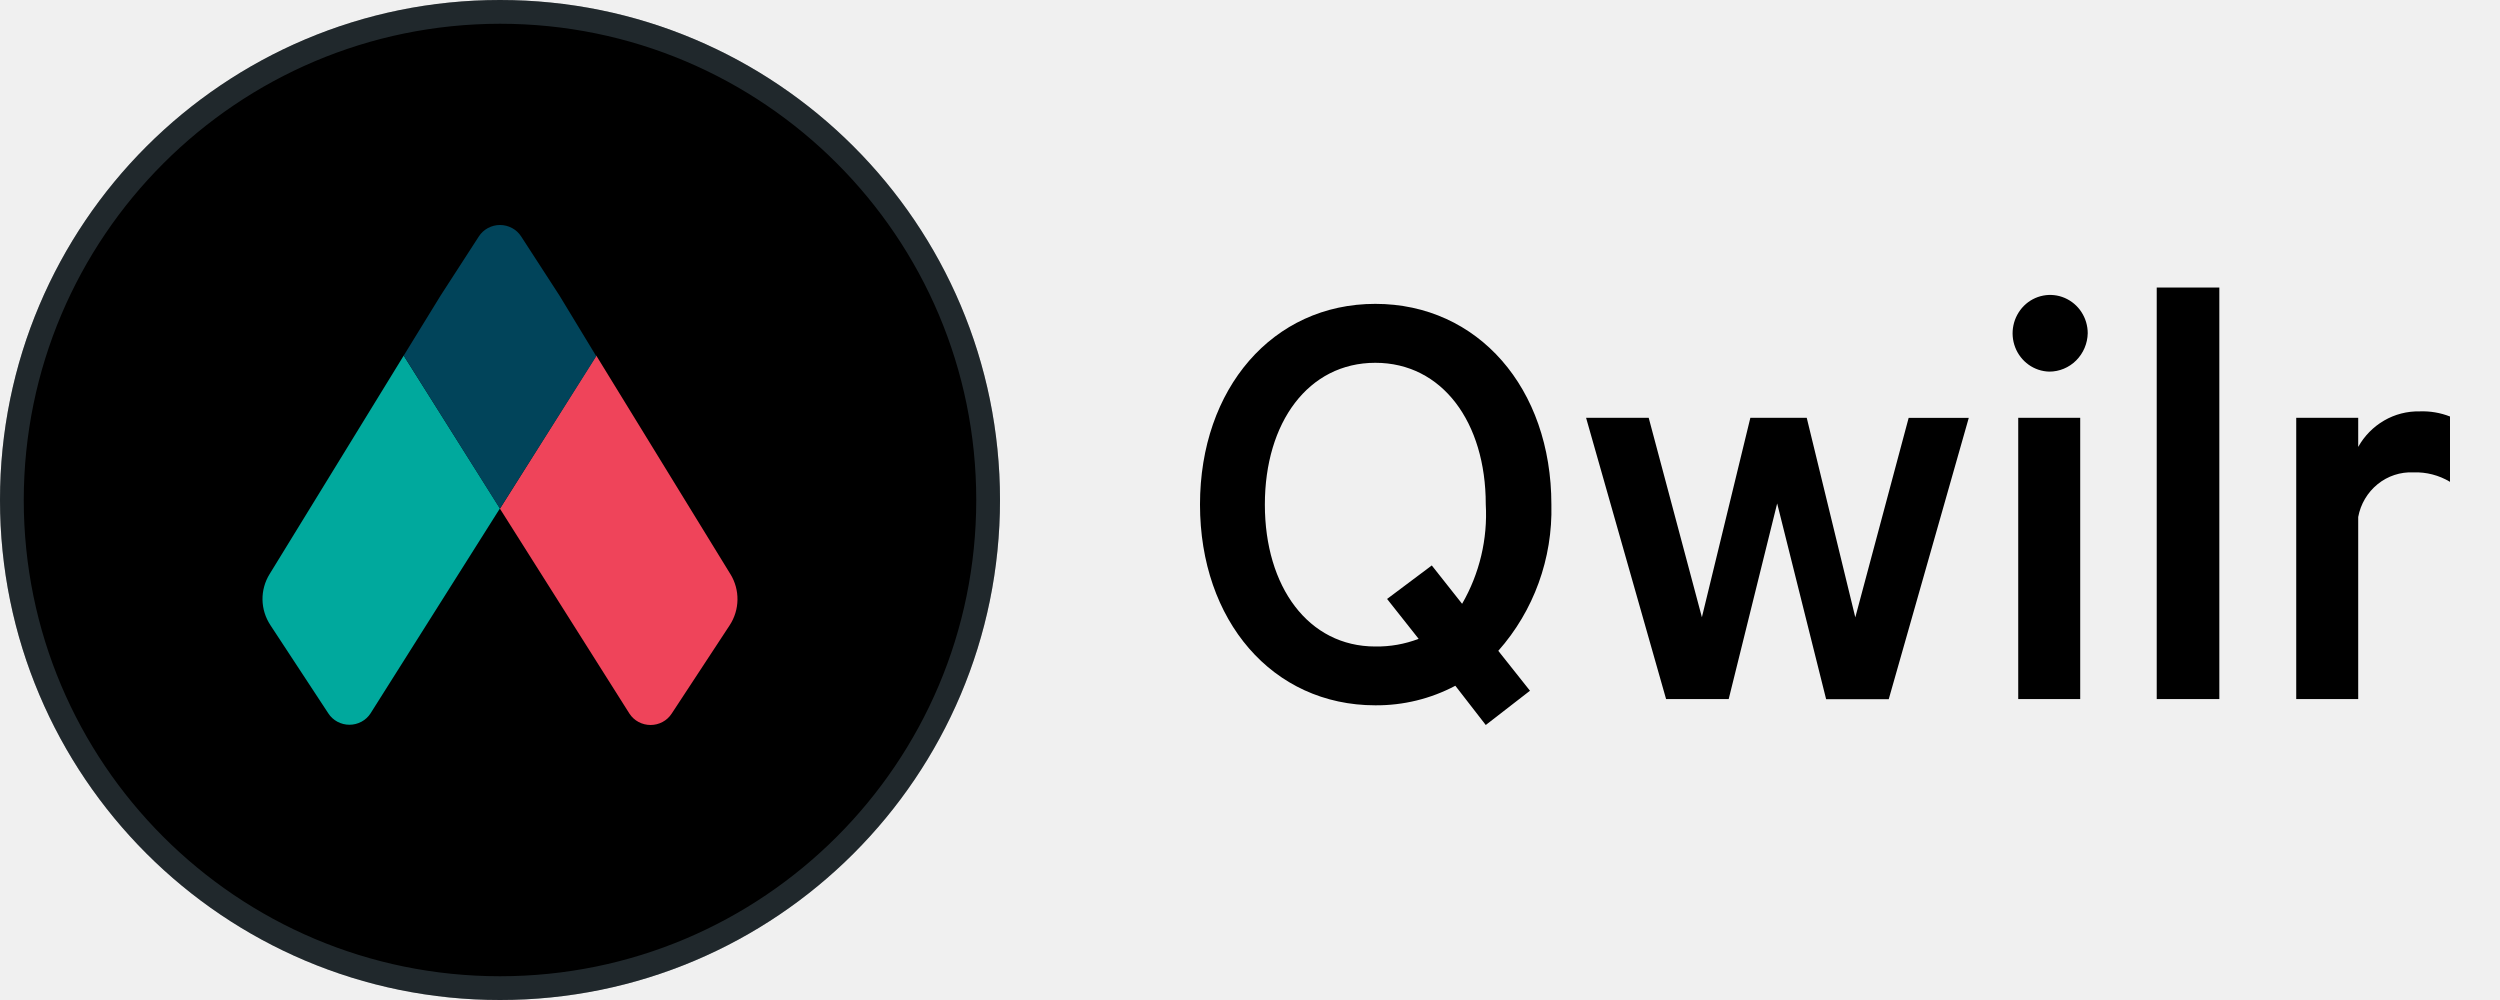
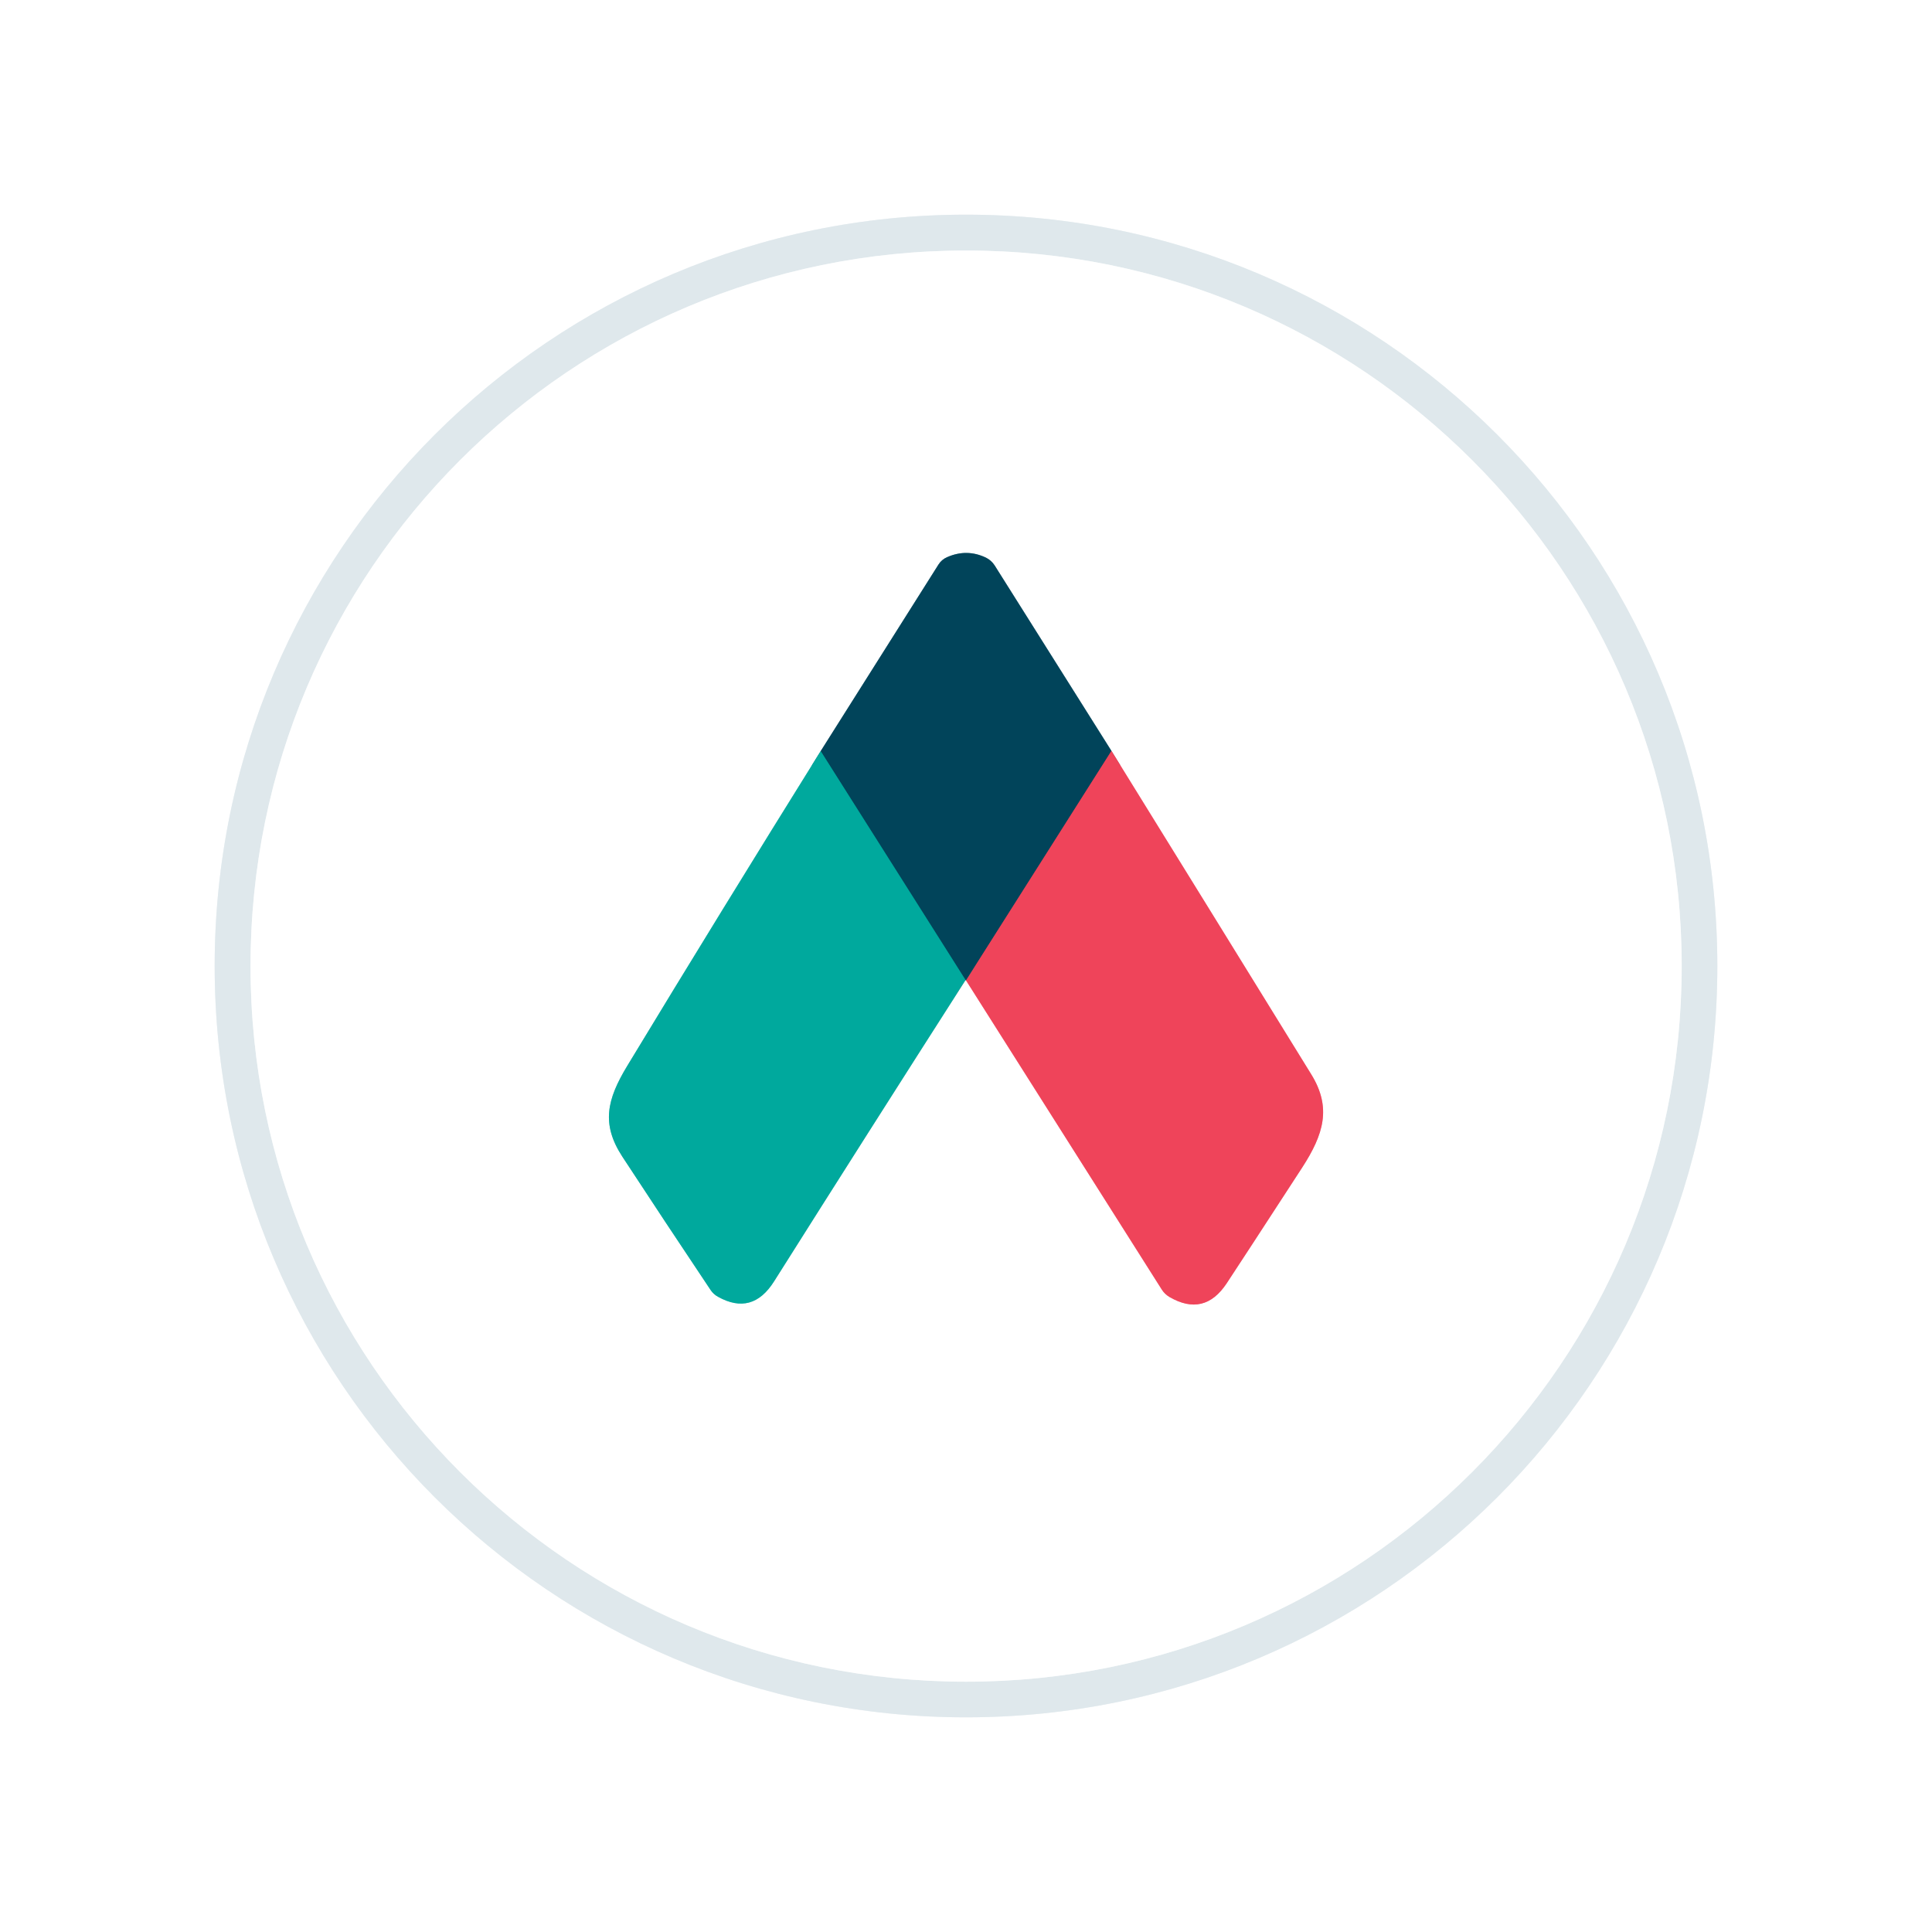
- <svg xmlns="http://www.w3.org/2000/svg" aria-label="Home page" width="200" height="80" fill="none" viewBox="0 0 200 80" style="fill: none !important;">
-   <g class="tnalmr1" style="fill: #000000 !important;">
-     <path d="M177.547 55.924h-5.009V23h5.009v32.924zM162.292 29.178a2.964 2.964 0 001.65.552c.804 0 1.576-.32 2.151-.894a3.174 3.174 0 00.925-2.174c0-.604-.175-1.194-.502-1.697a3.02 3.02 0 00-1.338-1.13 2.95 2.95 0 00-1.727-.187 2.984 2.984 0 00-1.539.82 3.125 3.125 0 00-.696 3.32 3.06 3.06 0 001.076 1.39zM161.458 55.924h4.959V33.422h-4.959v22.502z" style="fill: #000000 !important;" />
-     <path d="M116.427 54.86a13.47 13.47 0 01-6.402 1.565C101.79 56.425 96 49.644 96 40.367c0-9.277 5.81-16.058 14.025-16.058s14.086 6.74 14.086 16.058c.109 4.313-1.412 8.503-4.248 11.7l2.535 3.192L118.861 58l-2.434-3.14zm-6.402-25.836c-5.359 0-8.836 4.767-8.836 11.343 0 6.577 3.477 11.353 8.836 11.353a9.279 9.279 0 003.466-.614l-2.524-3.19 3.576-2.68 2.425 3.068a14.282 14.282 0 001.893-7.968c0-6.545-3.476-11.312-8.836-11.312z" clip-rule="evenodd" style="fill: #000000 !important;" />
-     <path d="M148.424 49.388l4.268-15.956h4.809l-6.402 22.502h-5.009l-3.917-15.659-3.877 15.649h-5.009l-6.401-22.502h5.009l4.257 15.956 3.877-15.956h4.509l3.886 15.966zM193.075 37.79a5.314 5.314 0 012.925.757V33.32a6.036 6.036 0 00-2.434-.41 5.431 5.431 0 00-2.838.734 5.578 5.578 0 00-2.071 2.11v-2.332h-4.959v22.502h4.959V41.359a4.402 4.402 0 011.556-2.627 4.239 4.239 0 012.862-.942z" style="fill: #000000 !important;" />
+ <svg xmlns="http://www.w3.org/2000/svg" version="1.1" viewBox="0.00 0.00 180.00 180.00" width="128" height="128">
+   <g stroke-width="2.00" fill="none" stroke-linecap="butt">
+     <path stroke="#eff4f6" vector-effect="non-scaling-stroke" d="   M 160.00 90.00   A 70.00 70.00 0.0 0 0 90.00 20.00   A 70.00 70.00 0.0 0 0 20.00 90.00   A 70.00 70.00 0.0 0 0 90.00 160.00   A 70.00 70.00 0.0 0 0 160.00 90.00" />
+     <path stroke="#eff4f6" vector-effect="non-scaling-stroke" d="   M 156.68 90.01   A 66.67 66.67 0.0 0 0 90.01 23.34   A 66.67 66.67 0.0 0 0 23.34 90.01   A 66.67 66.67 0.0 0 0 90.01 156.68   A 66.67 66.67 0.0 0 0 156.68 90.01" />
+     <path stroke="#80d4ce" vector-effect="non-scaling-stroke" d="   M 76.46 69.98   Q 67.19 84.86 58.43 99.32   C 56.55 102.43 56.00 104.72 57.98 107.76   Q 61.94 113.81 66.20 120.18   A 1.94 1.91 87.0 0 0 66.90 120.82   Q 70.09 122.60 72.12 119.38   Q 80.88 105.50 89.96 91.31" />
+     <path stroke="#80a2ad" vector-effect="non-scaling-stroke" d="   M 89.96 91.31   Q 89.98 91.32 90.00 91.34" />
+     <path stroke="#f7a2ad" vector-effect="non-scaling-stroke" d="   M 90.00 91.34   L 108.25 120.16   A 2.18 2.07 0.2 0 0 108.96 120.84   Q 112.20 122.72 114.29 119.56   Q 115.56 117.64 121.32 108.78   C 123.32 105.69 124.08 103.20 122.17 100.10   Q 112.93 85.12 103.55 69.96" />
+     <path stroke="#80a2ad" vector-effect="non-scaling-stroke" d="   M 103.55 69.96   L 92.67 52.68   A 2.03 2.02 -2.9 0 0 91.87 51.96   Q 90.08 51.10 88.24 51.91   A 1.81 1.74 3.6 0 0 87.44 52.59   L 76.46 69.98" />
+     <path stroke="#78445a" vector-effect="non-scaling-stroke" d="   M 103.55 69.96   L 90.00 91.34" />
+     <path stroke="#01777c" vector-effect="non-scaling-stroke" d="   M 89.96 91.31   L 76.46 69.98" />
  </g>
-   <g style="fill: none !important;">
-     <path fill="#000000" d="M40 80c22.091 0 40-17.909 40-40S62.091 0 40 0 0 17.909 0 40s17.909 40 40 40z" style="fill: #000000 !important;" />
-     <path fill="#81A2B2" fill-opacity=".25" d="M40 1.9A38.1 38.1 0 111.9 40 38.14 38.14 0 0140 1.9zM40 0a40 40 0 100 80 40 40 0 000-80z" style="fill: rgb(129, 162, 178) !important; fill-opacity: 0.25 !important;" />
-     <path fill="#00A99D" d="M21.63 50.01l4.636 7.06c.18.279.428.508.724.667a2.037 2.037 0 001.93 0c.295-.159.544-.388.723-.667l10.352-16.398-7.698-12.224-10.73 17.48A3.788 3.788 0 0021 47.977c.012.721.23 1.425.63 2.032z" style="fill: rgb(0, 169, 157) !important;" />
-     <path fill="#EF445A" d="M58.431 45.928l-10.728-17.48-7.709 12.245L50.356 57.09c.18.278.428.508.724.666a2.036 2.036 0 001.93 0 1.97 1.97 0 00.723-.666l4.636-7.062a3.817 3.817 0 00.063-4.102z" style="fill: rgb(239, 68, 90) !important;" />
-     <path fill="#01445A" d="M44.756 23.642l-3.062-4.724a1.97 1.97 0 00-.725-.673 2.037 2.037 0 00-1.938 0 1.97 1.97 0 00-.725.672l-3.062 4.735-2.947 4.796 7.698 12.245 7.708-12.194-2.947-4.857z" style="fill: rgb(1, 68, 90) !important;" />
-   </g>
+   <path fill="#ffffff" d="   M 180.00 0.00   L 180.00 180.00   L 0.00 180.00   L 0.00 0.00   L 180.00 0.00   Z   M 160.00 90.00   A 70.00 70.00 0.0 0 0 90.00 20.00   A 70.00 70.00 0.0 0 0 20.00 90.00   A 70.00 70.00 0.0 0 0 90.00 160.00   A 70.00 70.00 0.0 0 0 160.00 90.00   Z" />
+   <path fill="#dfe8ec" d="   M 160.00 90.00   A 70.00 70.00 0.0 0 1 90.00 160.00   A 70.00 70.00 0.0 0 1 20.00 90.00   A 70.00 70.00 0.0 0 1 90.00 20.00   A 70.00 70.00 0.0 0 1 160.00 90.00   Z   M 156.68 90.01   A 66.67 66.67 0.0 0 0 90.01 23.34   A 66.67 66.67 0.0 0 0 23.34 90.01   A 66.67 66.67 0.0 0 0 90.01 156.68   A 66.67 66.67 0.0 0 0 156.68 90.01   Z" />
+   <path fill="#ffffff" d="   M 156.68 90.01   A 66.67 66.67 0.0 0 1 90.01 156.68   A 66.67 66.67 0.0 0 1 23.34 90.01   A 66.67 66.67 0.0 0 1 90.01 23.34   A 66.67 66.67 0.0 0 1 156.68 90.01   Z   M 76.46 69.98   Q 67.19 84.86 58.43 99.32   C 56.55 102.43 56.00 104.72 57.98 107.76   Q 61.94 113.81 66.20 120.18   A 1.94 1.91 87.0 0 0 66.90 120.82   Q 70.09 122.60 72.12 119.38   Q 80.88 105.50 89.96 91.31   Q 89.98 91.32 90.00 91.34   L 108.25 120.16   A 2.18 2.07 0.2 0 0 108.96 120.84   Q 112.20 122.72 114.29 119.56   Q 115.56 117.64 121.32 108.78   C 123.32 105.69 124.08 103.20 122.17 100.10   Q 112.93 85.12 103.55 69.96   L 92.67 52.68   A 2.03 2.02 -2.9 0 0 91.87 51.96   Q 90.08 51.10 88.24 51.91   A 1.81 1.74 3.6 0 0 87.44 52.59   L 76.46 69.98   Z" />
+   <path fill="#01445a" d="   M 103.55 69.96   L 90.00 91.34   Q 89.98 91.32 89.96 91.31   L 76.46 69.98   L 87.44 52.59   A 1.81 1.74 3.6 0 1 88.24 51.91   Q 90.08 51.10 91.87 51.96   A 2.03 2.02 -2.9 0 1 92.67 52.68   L 103.55 69.96   Z" />
+   <path fill="#ef445a" d="   M 90.00 91.34   L 103.55 69.96   Q 112.93 85.12 122.17 100.10   C 124.08 103.20 123.32 105.69 121.32 108.78   Q 115.56 117.64 114.29 119.56   Q 112.20 122.72 108.96 120.84   A 2.18 2.07 0.2 0 1 108.25 120.16   L 90.00 91.34   Z" />
+   <path fill="#00a99d" d="   M 76.46 69.98   L 89.96 91.31   Q 80.88 105.50 72.12 119.38   Q 70.09 122.60 66.90 120.82   A 1.94 1.91 87.0 0 1 66.20 120.18   Q 61.94 113.81 57.98 107.76   C 56.00 104.72 56.55 102.43 58.43 99.32   Q 67.19 84.86 76.46 69.98   Z" />
</svg>
